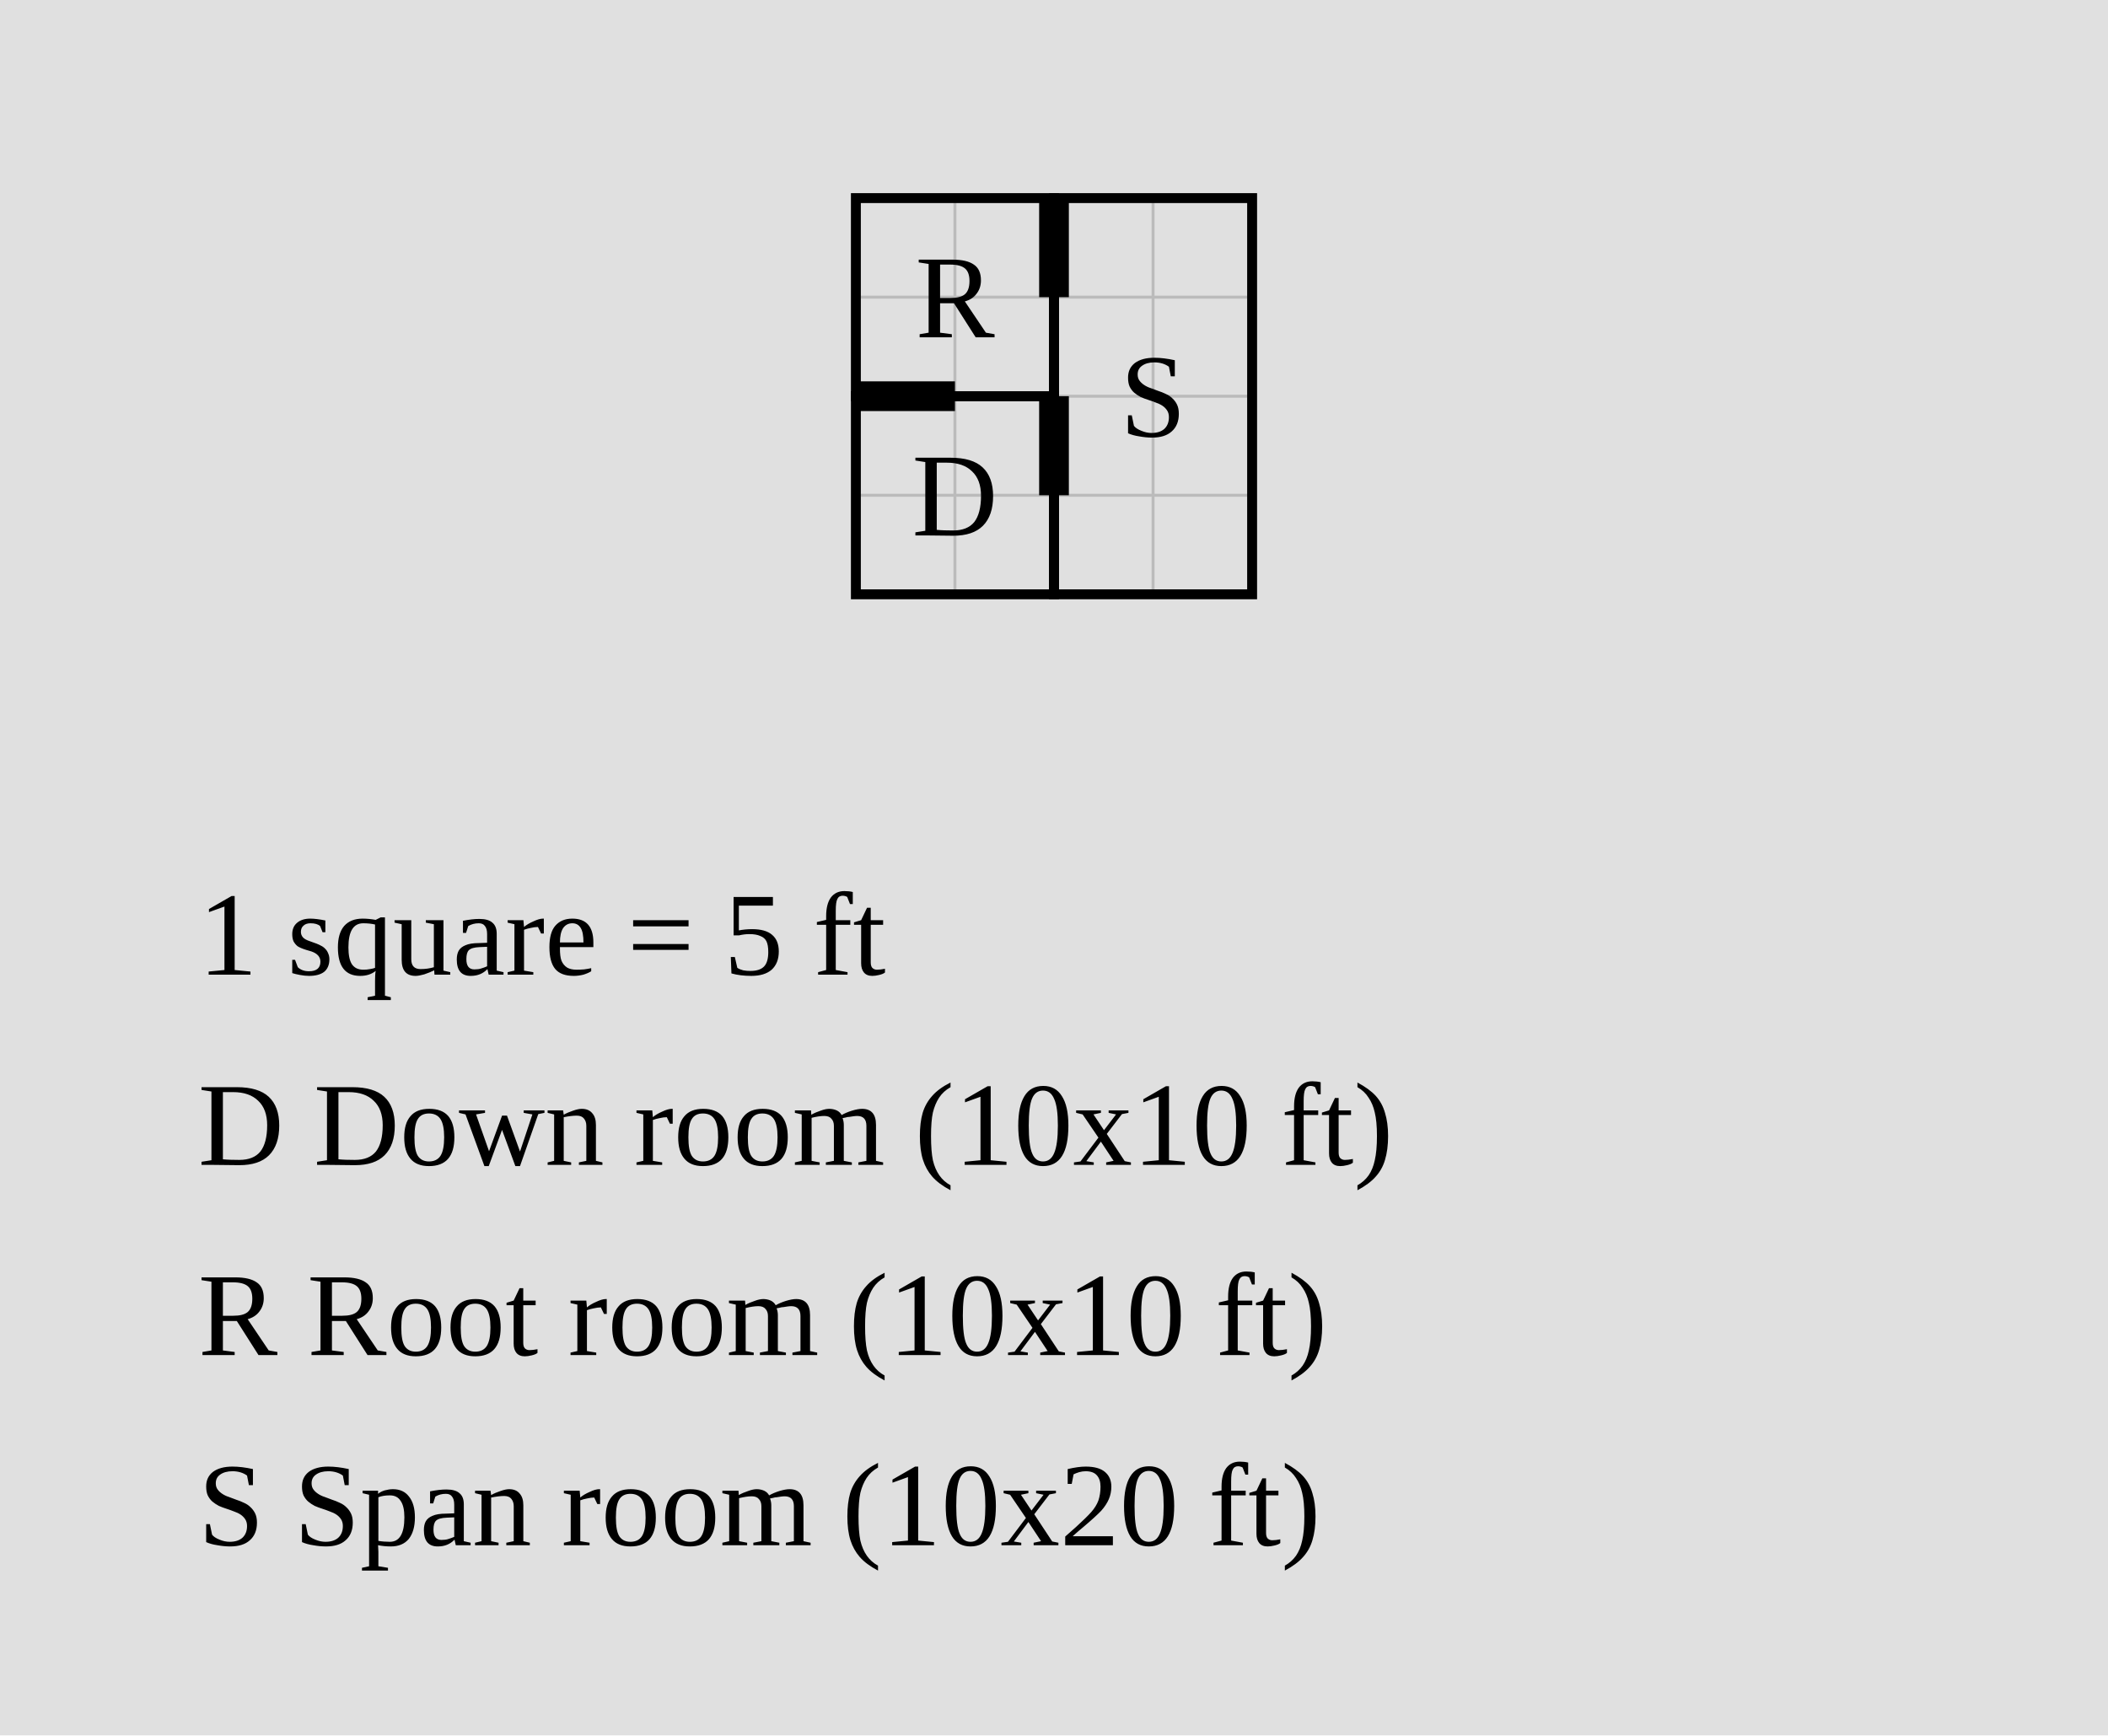
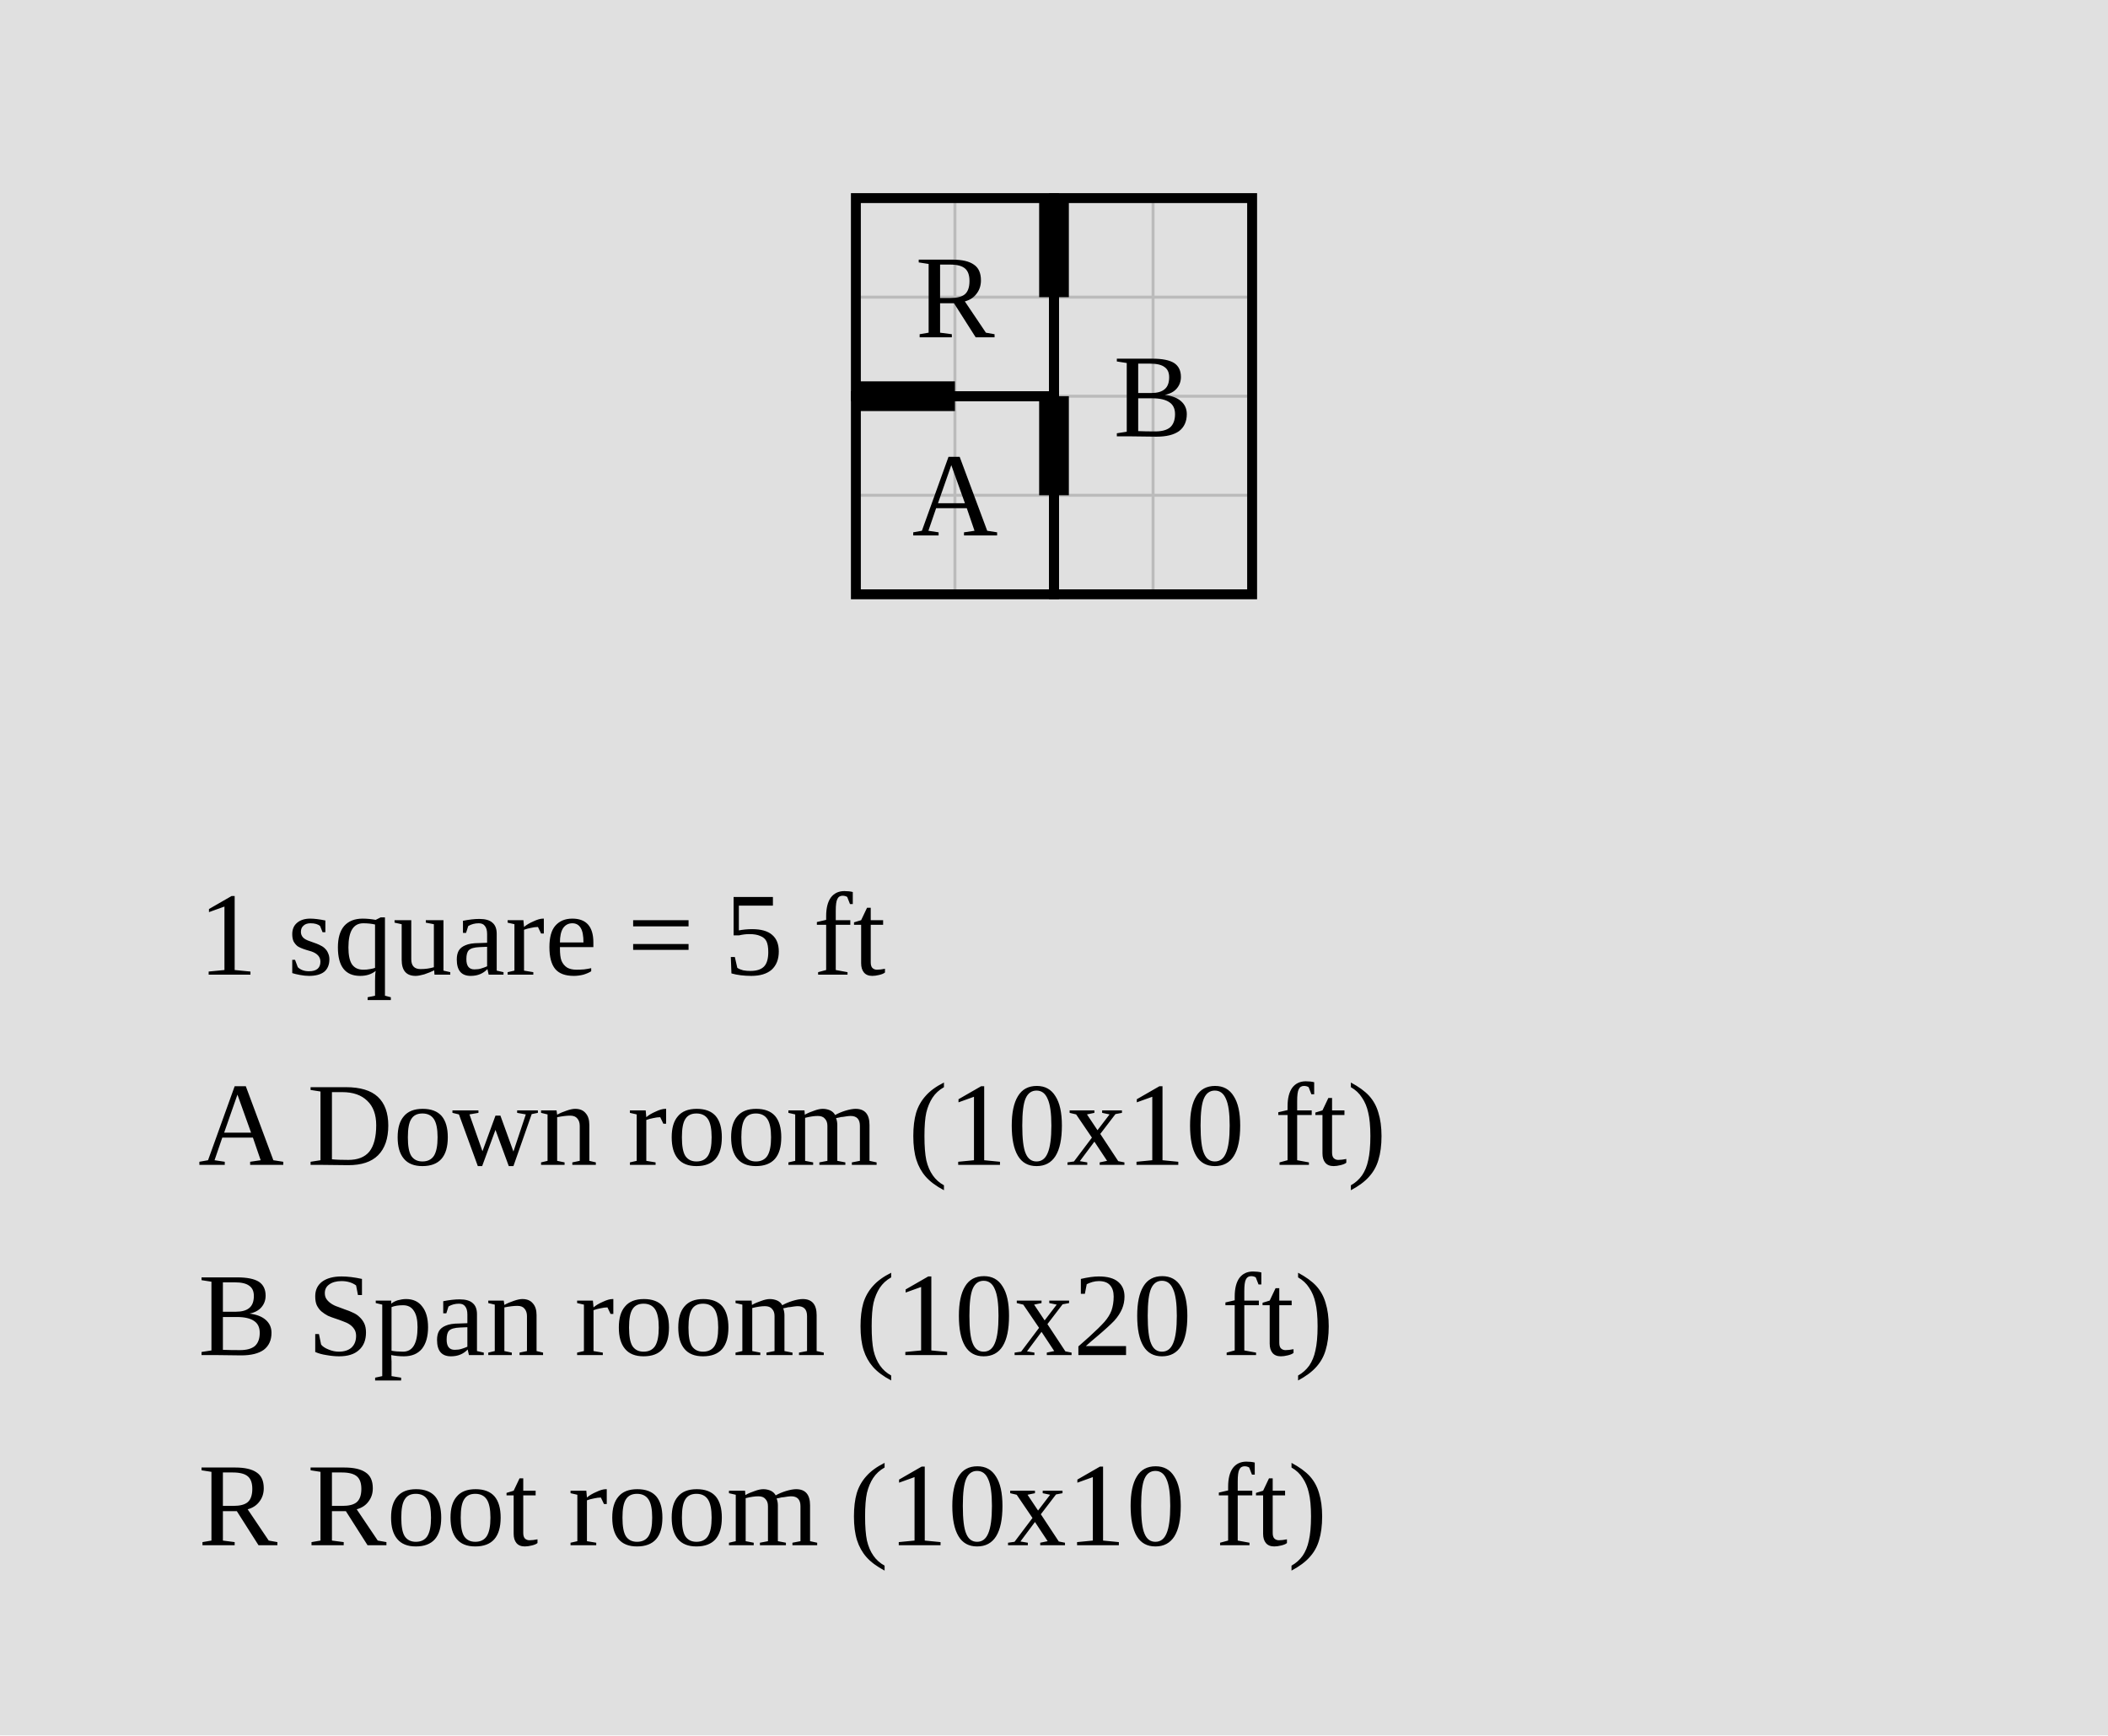
<svg xmlns="http://www.w3.org/2000/svg" width="1064" height="876" viewBox="-43.2 -10 106.4 87.6">
  <rect x="-43.2" y="-10" width="106.4" height="87.6" fill="#e0e0e0" />
  <g stroke="#bbb" stroke-width="0.15">
    <line x1="0" y1="0" x2="0" y2="20" />
    <line x1="5" y1="0" x2="5" y2="20" />
    <line x1="10" y1="0" x2="10" y2="20" />
    <line x1="15" y1="0" x2="15" y2="20" />
    <line x1="20" y1="0" x2="20" y2="20" />
    <line x1="0" y1="0" x2="20" y2="0" />
    <line x1="0" y1="5" x2="20" y2="5" />
    <line x1="0" y1="10" x2="20" y2="10" />
    <line x1="0" y1="15" x2="20" y2="15" />
    <line x1="0" y1="20" x2="20" y2="20" />
  </g>
-   <rect data-room="down_room" x="0" y="10" width="10" height="10" fill="none" stroke="black" stroke-width="0.5" />
-   <text data-room="down_room" x="5" y="15" text-anchor="middle" dominant-baseline="central" font-size="6">D</text>
-   <rect data-room="root_room" x="0" y="0" width="10" height="10" fill="none" stroke="black" stroke-width="0.5" />
-   <text data-room="root_room" x="5" y="5" text-anchor="middle" dominant-baseline="central" font-size="6">R</text>
-   <rect data-room="span_room" x="10" y="0" width="10" height="20" fill="none" stroke="black" stroke-width="0.5" />
-   <text data-room="span_room" x="15" y="10" text-anchor="middle" dominant-baseline="central" font-size="6">S</text>
+   <rect data-room="a" x="0" y="10" width="10" height="10" fill="none" stroke="black" stroke-width="0.5" />
+   <text data-room="a" x="5" y="15" text-anchor="middle" dominant-baseline="central" font-size="6">A</text>
+   <rect data-room="b" x="10" y="0" width="10" height="20" fill="none" stroke="black" stroke-width="0.5" />
+   <text data-room="b" x="15" y="10" text-anchor="middle" dominant-baseline="central" font-size="6">B</text>
+   <rect data-room="r" x="0" y="0" width="10" height="10" fill="none" stroke="black" stroke-width="0.5" />
+   <text data-room="r" x="5" y="5" text-anchor="middle" dominant-baseline="central" font-size="6">R</text>
  <line class="door" x1="0" y1="10" x2="5" y2="10" stroke="black" stroke-width="1.5" />
  <line class="door" x1="10" y1="0" x2="10" y2="5" stroke="black" stroke-width="1.5" />
  <line class="door" x1="10" y1="10" x2="10" y2="15" stroke="black" stroke-width="1.5" />
  <text class="scale" x="-33.2" y="39.2" font-size="6">1 square = 5 ft</text>
-   <text class="key" x="-33.2" y="48.8" font-size="6">D  Down room  (10x10 ft)</text>
-   <text class="key" x="-33.2" y="58.4" font-size="6">R  Root room  (10x10 ft)</text>
-   <text class="key" x="-33.2" y="68" font-size="6">S  Span room  (10x20 ft)</text>
+   <text class="key" x="-33.2" y="48.8" font-size="6">A  Down room  (10x10 ft)</text>
+   <text class="key" x="-33.2" y="58.4" font-size="6">B  Span room  (10x20 ft)</text>
+   <text class="key" x="-33.2" y="68" font-size="6">R  Root room  (10x10 ft)</text>
</svg>
